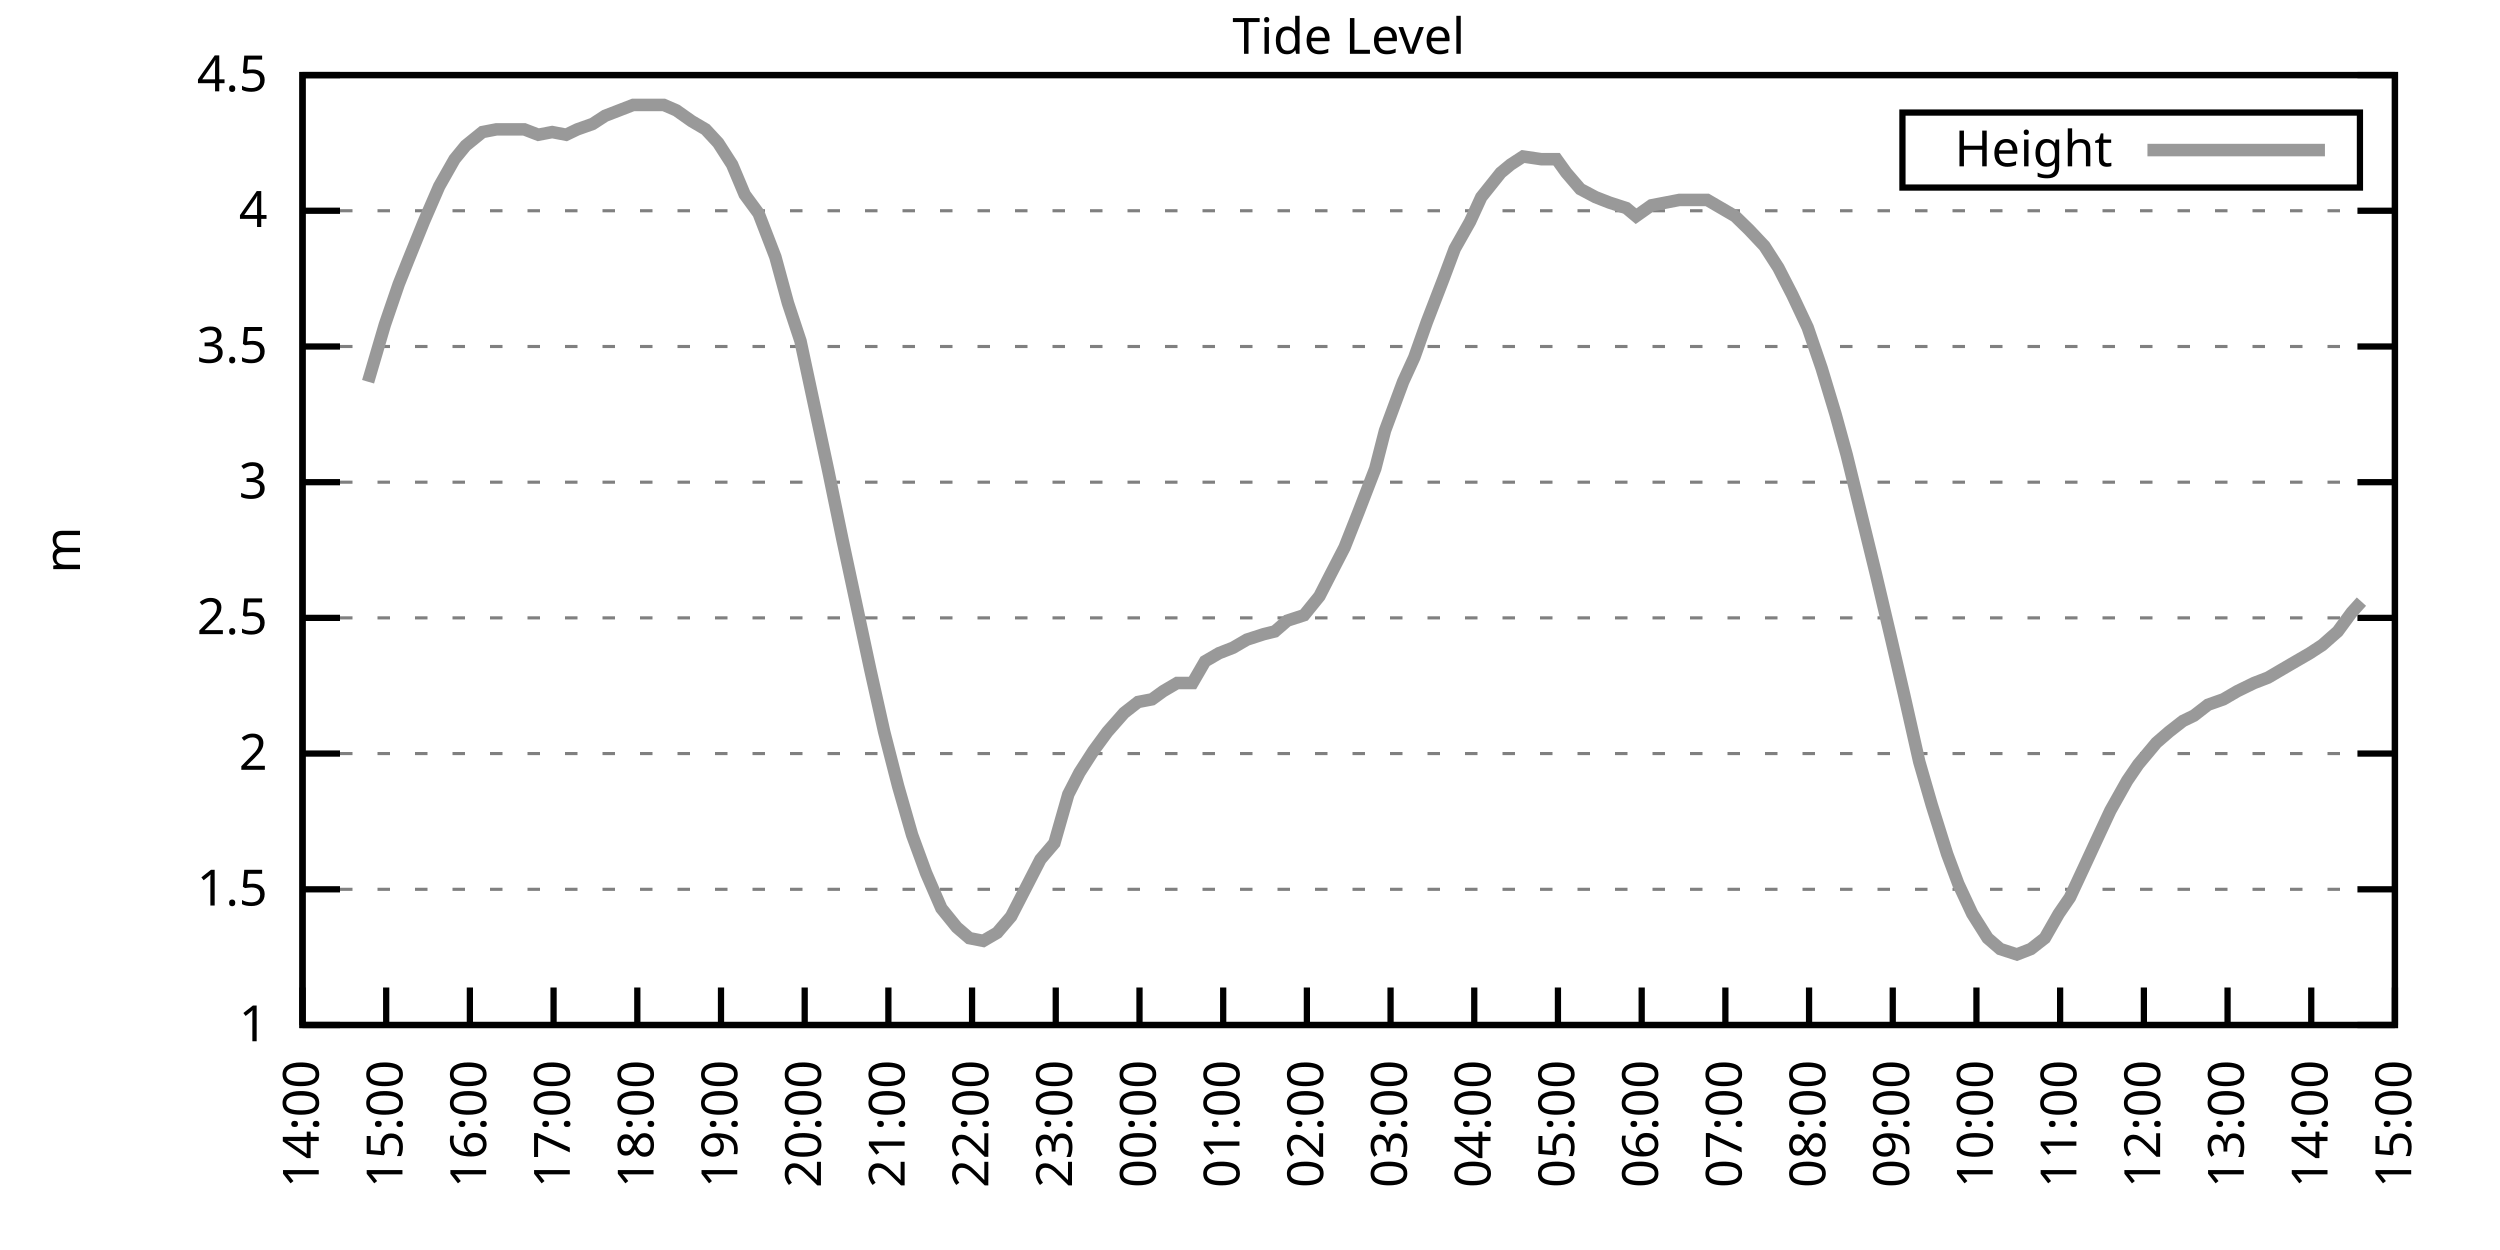
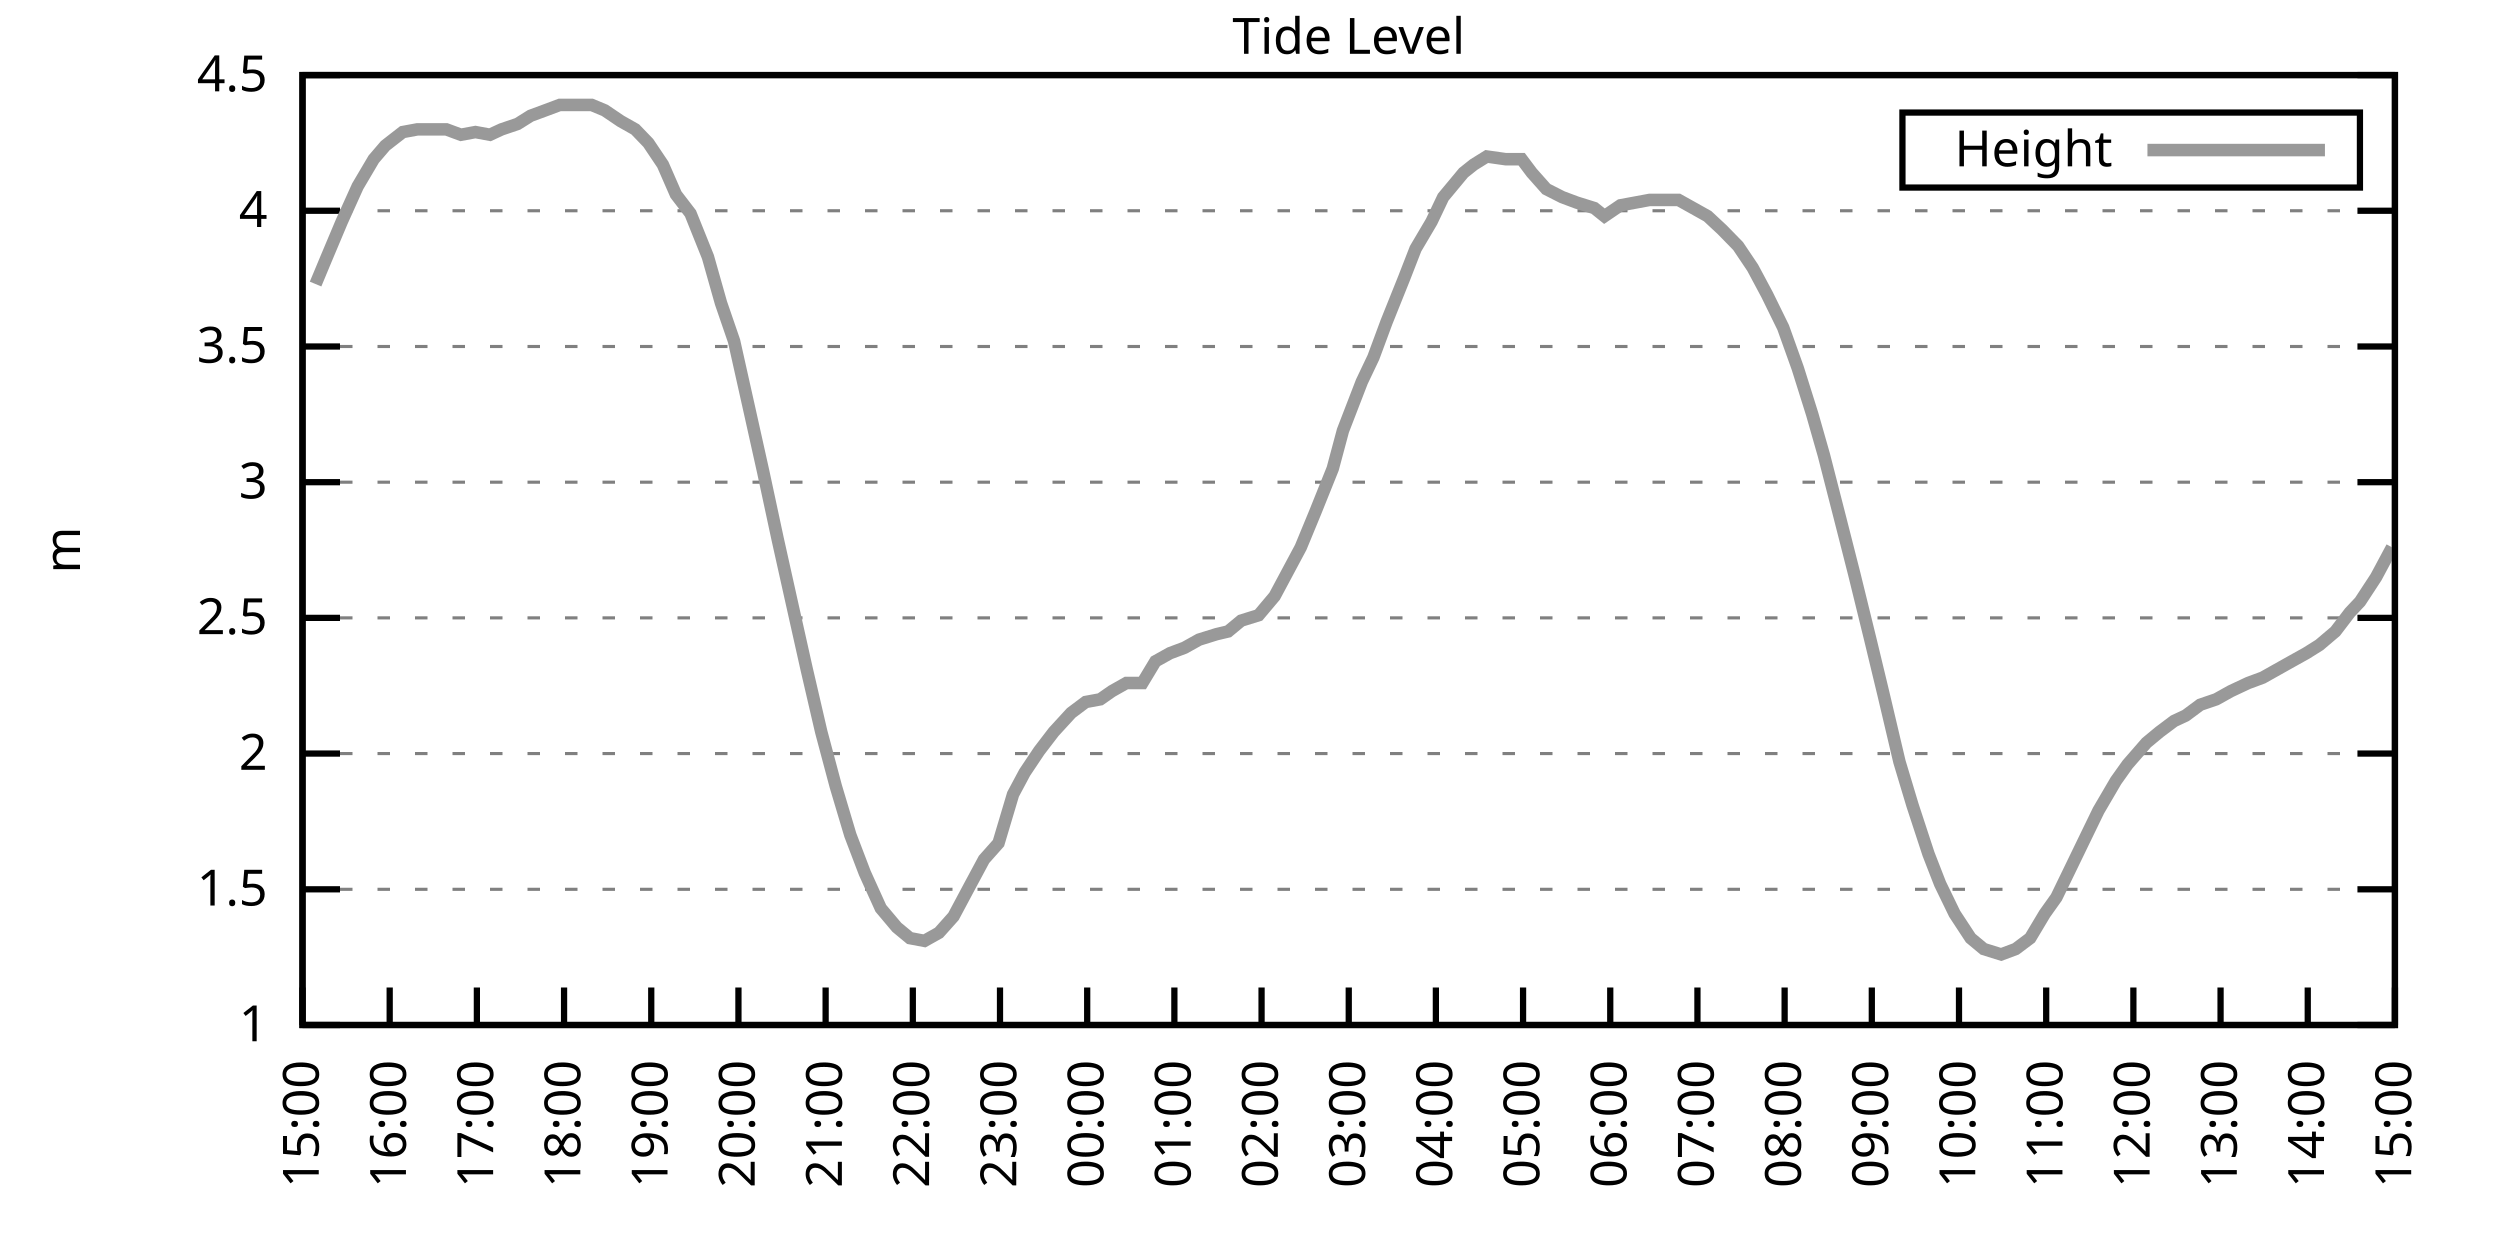
<svg xmlns="http://www.w3.org/2000/svg" xmlns:xlink="http://www.w3.org/1999/xlink" width="400" height="200" viewBox="0 0 400 200">
  <g id="gnuplot_canvas">
    <rect x="0" y="0" width="400" height="200" fill="none" />
    <defs>
      <circle id="gpDot" r="0.5" stroke-width="0.5" stroke="currentColor" />
      <path id="gpPt0" stroke-width="0.333" stroke="currentColor" d="M-1,0 h2 M0,-1 v2" />
      <path id="gpPt1" stroke-width="0.333" stroke="currentColor" d="M-1,-1 L1,1 M1,-1 L-1,1" />
      <path id="gpPt2" stroke-width="0.333" stroke="currentColor" d="M-1,0 L1,0 M0,-1 L0,1 M-1,-1 L1,1 M-1,1 L1,-1" />
      <rect id="gpPt3" stroke-width="0.333" stroke="currentColor" x="-1" y="-1" width="2" height="2" />
      <rect id="gpPt4" stroke-width="0.333" stroke="currentColor" fill="currentColor" x="-1" y="-1" width="2" height="2" />
      <circle id="gpPt5" stroke-width="0.333" stroke="currentColor" cx="0" cy="0" r="1" />
      <use xlink:href="#gpPt5" id="gpPt6" fill="currentColor" stroke="none" />
      <path id="gpPt7" stroke-width="0.333" stroke="currentColor" d="M0,-1.33 L-1.33,0.67 L1.33,0.67 z" />
      <use xlink:href="#gpPt7" id="gpPt8" fill="currentColor" stroke="none" />
      <use xlink:href="#gpPt7" id="gpPt9" stroke="currentColor" transform="rotate(180)" />
      <use xlink:href="#gpPt9" id="gpPt10" fill="currentColor" stroke="none" />
      <use xlink:href="#gpPt3" id="gpPt11" stroke="currentColor" transform="rotate(45)" />
      <use xlink:href="#gpPt11" id="gpPt12" fill="currentColor" stroke="none" />
      <path id="gpPt13" stroke-width="0.333" stroke="currentColor" d="M0,1.330 L1.265,0.411 L0.782,-1.067 L-0.782,-1.076 L-1.265,0.411 z" />
      <use xlink:href="#gpPt13" id="gpPt14" fill="currentColor" stroke="none" />
      <filter id="textbox" filterUnits="objectBoundingBox" x="0" y="0" height="1" width="1">
        <feFlood flood-color="white" flood-opacity="1" result="bgnd" />
        <feComposite in="SourceGraphic" in2="bgnd" operator="atop" />
      </filter>
      <filter id="greybox" filterUnits="objectBoundingBox" x="0" y="0" height="1" width="1">
        <feFlood flood-color="lightgrey" flood-opacity="1" result="grey" />
        <feComposite in="SourceGraphic" in2="grey" operator="atop" />
      </filter>
    </defs>
    <g fill="none" color="white" stroke="currentColor" stroke-width="1.00" stroke-linecap="butt" stroke-linejoin="miter">
</g>
    <g fill="none" color="black" stroke="currentColor" stroke-width="1.00" stroke-linecap="butt" stroke-linejoin="miter">
      <g stroke="none" shape-rendering="crispEdges">
        <polygon fill="rgb(255, 255, 255)" points="48.40,164.00 383.18,164.00 383.18,12.02 48.40,12.02 " />
      </g>
    </g>
    <g fill="none" color="black" stroke="currentColor" stroke-width="1.00" stroke-linecap="butt" stroke-linejoin="miter">
</g>
    <g fill="none" color="black" stroke="black" stroke-width="0.50" stroke-linecap="butt" stroke-linejoin="miter">
</g>
    <g fill="none" color="gray" stroke="currentColor" stroke-width="0.50" stroke-linecap="butt" stroke-linejoin="miter">
      <path stroke="gray" stroke-dasharray="2,4" class="gridline" d="M48.40,164.00 L383.19,164.00  " />
    </g>
    <g fill="none" color="gray" stroke="gray" stroke-width="1.00" stroke-linecap="butt" stroke-linejoin="miter">
</g>
    <g fill="none" color="black" stroke="currentColor" stroke-width="1.00" stroke-linecap="butt" stroke-linejoin="miter">
      <path stroke="black" d="M48.40,164.00 L54.40,164.00 M383.19,164.00 L377.19,164.00  " />
      <g transform="translate(42.80,166.60)" stroke="none" fill="black" font-family="Sans" font-size="8.00" text-anchor="end">
        <text>
          <tspan font-family="Sans"> 1</tspan>
        </text>
      </g>
    </g>
    <g fill="none" color="black" stroke="currentColor" stroke-width="1.00" stroke-linecap="butt" stroke-linejoin="miter">
</g>
    <g fill="none" color="black" stroke="black" stroke-width="0.50" stroke-linecap="butt" stroke-linejoin="miter">
</g>
    <g fill="none" color="gray" stroke="currentColor" stroke-width="0.50" stroke-linecap="butt" stroke-linejoin="miter">
      <path stroke="gray" stroke-dasharray="2,4" class="gridline" d="M48.40,142.29 L383.19,142.29  " />
    </g>
    <g fill="none" color="gray" stroke="gray" stroke-width="1.00" stroke-linecap="butt" stroke-linejoin="miter">
</g>
    <g fill="none" color="black" stroke="currentColor" stroke-width="1.00" stroke-linecap="butt" stroke-linejoin="miter">
      <path stroke="black" d="M48.40,142.29 L54.40,142.29 M383.19,142.29 L377.19,142.29  " />
      <g transform="translate(42.80,144.89)" stroke="none" fill="black" font-family="Sans" font-size="8.00" text-anchor="end">
        <text>
          <tspan font-family="Sans"> 1.5</tspan>
        </text>
      </g>
    </g>
    <g fill="none" color="black" stroke="currentColor" stroke-width="1.00" stroke-linecap="butt" stroke-linejoin="miter">
</g>
    <g fill="none" color="black" stroke="black" stroke-width="0.50" stroke-linecap="butt" stroke-linejoin="miter">
</g>
    <g fill="none" color="gray" stroke="currentColor" stroke-width="0.50" stroke-linecap="butt" stroke-linejoin="miter">
      <path stroke="gray" stroke-dasharray="2,4" class="gridline" d="M48.40,120.57 L383.19,120.57  " />
    </g>
    <g fill="none" color="gray" stroke="gray" stroke-width="1.00" stroke-linecap="butt" stroke-linejoin="miter">
</g>
    <g fill="none" color="black" stroke="currentColor" stroke-width="1.00" stroke-linecap="butt" stroke-linejoin="miter">
      <path stroke="black" d="M48.40,120.57 L54.40,120.57 M383.19,120.57 L377.19,120.57  " />
      <g transform="translate(42.80,123.17)" stroke="none" fill="black" font-family="Sans" font-size="8.00" text-anchor="end">
        <text>
          <tspan font-family="Sans"> 2</tspan>
        </text>
      </g>
    </g>
    <g fill="none" color="black" stroke="currentColor" stroke-width="1.00" stroke-linecap="butt" stroke-linejoin="miter">
</g>
    <g fill="none" color="black" stroke="black" stroke-width="0.50" stroke-linecap="butt" stroke-linejoin="miter">
</g>
    <g fill="none" color="gray" stroke="currentColor" stroke-width="0.50" stroke-linecap="butt" stroke-linejoin="miter">
      <path stroke="gray" stroke-dasharray="2,4" class="gridline" d="M48.40,98.86 L383.19,98.86  " />
    </g>
    <g fill="none" color="gray" stroke="gray" stroke-width="1.00" stroke-linecap="butt" stroke-linejoin="miter">
</g>
    <g fill="none" color="black" stroke="currentColor" stroke-width="1.00" stroke-linecap="butt" stroke-linejoin="miter">
      <path stroke="black" d="M48.40,98.86 L54.40,98.86 M383.19,98.86 L377.19,98.86  " />
      <g transform="translate(42.80,101.46)" stroke="none" fill="black" font-family="Sans" font-size="8.00" text-anchor="end">
        <text>
          <tspan font-family="Sans"> 2.5</tspan>
        </text>
      </g>
    </g>
    <g fill="none" color="black" stroke="currentColor" stroke-width="1.00" stroke-linecap="butt" stroke-linejoin="miter">
</g>
    <g fill="none" color="black" stroke="black" stroke-width="0.50" stroke-linecap="butt" stroke-linejoin="miter">
</g>
    <g fill="none" color="gray" stroke="currentColor" stroke-width="0.50" stroke-linecap="butt" stroke-linejoin="miter">
      <path stroke="gray" stroke-dasharray="2,4" class="gridline" d="M48.40,77.15 L383.19,77.15  " />
    </g>
    <g fill="none" color="gray" stroke="gray" stroke-width="1.00" stroke-linecap="butt" stroke-linejoin="miter">
</g>
    <g fill="none" color="black" stroke="currentColor" stroke-width="1.00" stroke-linecap="butt" stroke-linejoin="miter">
      <path stroke="black" d="M48.40,77.15 L54.40,77.15 M383.19,77.15 L377.19,77.15  " />
      <g transform="translate(42.80,79.75)" stroke="none" fill="black" font-family="Sans" font-size="8.00" text-anchor="end">
        <text>
          <tspan font-family="Sans"> 3</tspan>
        </text>
      </g>
    </g>
    <g fill="none" color="black" stroke="currentColor" stroke-width="1.00" stroke-linecap="butt" stroke-linejoin="miter">
</g>
    <g fill="none" color="black" stroke="black" stroke-width="0.50" stroke-linecap="butt" stroke-linejoin="miter">
</g>
    <g fill="none" color="gray" stroke="currentColor" stroke-width="0.50" stroke-linecap="butt" stroke-linejoin="miter">
      <path stroke="gray" stroke-dasharray="2,4" class="gridline" d="M48.40,55.44 L383.19,55.44  " />
    </g>
    <g fill="none" color="gray" stroke="gray" stroke-width="1.00" stroke-linecap="butt" stroke-linejoin="miter">
</g>
    <g fill="none" color="black" stroke="currentColor" stroke-width="1.00" stroke-linecap="butt" stroke-linejoin="miter">
      <path stroke="black" d="M48.40,55.44 L54.40,55.44 M383.19,55.44 L377.19,55.44  " />
      <g transform="translate(42.80,58.04)" stroke="none" fill="black" font-family="Sans" font-size="8.00" text-anchor="end">
        <text>
          <tspan font-family="Sans"> 3.5</tspan>
        </text>
      </g>
    </g>
    <g fill="none" color="black" stroke="currentColor" stroke-width="1.00" stroke-linecap="butt" stroke-linejoin="miter">
</g>
    <g fill="none" color="black" stroke="black" stroke-width="0.50" stroke-linecap="butt" stroke-linejoin="miter">
</g>
    <g fill="none" color="gray" stroke="currentColor" stroke-width="0.50" stroke-linecap="butt" stroke-linejoin="miter">
      <path stroke="gray" stroke-dasharray="2,4" class="gridline" d="M48.40,33.72 L383.19,33.72  " />
    </g>
    <g fill="none" color="gray" stroke="gray" stroke-width="1.00" stroke-linecap="butt" stroke-linejoin="miter">
</g>
    <g fill="none" color="black" stroke="currentColor" stroke-width="1.00" stroke-linecap="butt" stroke-linejoin="miter">
      <path stroke="black" d="M48.40,33.72 L54.40,33.72 M383.19,33.72 L377.19,33.72  " />
      <g transform="translate(42.80,36.32)" stroke="none" fill="black" font-family="Sans" font-size="8.00" text-anchor="end">
        <text>
          <tspan font-family="Sans"> 4</tspan>
        </text>
      </g>
    </g>
    <g fill="none" color="black" stroke="currentColor" stroke-width="1.00" stroke-linecap="butt" stroke-linejoin="miter">
</g>
    <g fill="none" color="black" stroke="black" stroke-width="0.50" stroke-linecap="butt" stroke-linejoin="miter">
</g>
    <g fill="none" color="gray" stroke="currentColor" stroke-width="0.50" stroke-linecap="butt" stroke-linejoin="miter">
      <path stroke="gray" stroke-dasharray="2,4" class="gridline" d="M48.40,12.01 L383.19,12.01  " />
    </g>
    <g fill="none" color="gray" stroke="gray" stroke-width="1.00" stroke-linecap="butt" stroke-linejoin="miter">
</g>
    <g fill="none" color="black" stroke="currentColor" stroke-width="1.00" stroke-linecap="butt" stroke-linejoin="miter">
      <path stroke="black" d="M48.40,12.01 L54.40,12.01 M383.19,12.01 L377.19,12.01  " />
      <g transform="translate(42.80,14.61)" stroke="none" fill="black" font-family="Sans" font-size="8.00" text-anchor="end">
        <text>
          <tspan font-family="Sans"> 4.5</tspan>
        </text>
      </g>
    </g>
    <g fill="none" color="black" stroke="currentColor" stroke-width="1.00" stroke-linecap="butt" stroke-linejoin="miter">
      <path stroke="black" d="M48.40,164.00 L48.40,158.00  " />
      <g transform="translate(51.00,169.60) rotate(270.00)" stroke="none" fill="black" font-family="Sans" font-size="8.00" text-anchor="end">
        <text>
-           <tspan font-family="Sans">14:00</tspan>
-         </text>
-       </g>
-     </g>
-     <g fill="none" color="black" stroke="currentColor" stroke-width="1.00" stroke-linecap="butt" stroke-linejoin="miter">
-       <path stroke="black" d="M61.79,164.00 L61.79,158.00  " />
-       <g transform="translate(64.39,169.60) rotate(270.00)" stroke="none" fill="black" font-family="Sans" font-size="8.00" text-anchor="end">
-         <text>
          <tspan font-family="Sans">15:00</tspan>
        </text>
      </g>
    </g>
    <g fill="none" color="black" stroke="currentColor" stroke-width="1.00" stroke-linecap="butt" stroke-linejoin="miter">
-       <path stroke="black" d="M75.18,164.00 L75.18,158.00  " />
-       <g transform="translate(77.78,169.60) rotate(270.00)" stroke="none" fill="black" font-family="Sans" font-size="8.00" text-anchor="end">
+       <path stroke="black" d="M62.35,164.00 L62.35,158.00  " />
+       <g transform="translate(64.95,169.60) rotate(270.00)" stroke="none" fill="black" font-family="Sans" font-size="8.00" text-anchor="end">
        <text>
          <tspan font-family="Sans">16:00</tspan>
        </text>
      </g>
    </g>
    <g fill="none" color="black" stroke="currentColor" stroke-width="1.00" stroke-linecap="butt" stroke-linejoin="miter">
-       <path stroke="black" d="M88.57,164.00 L88.57,158.00  " />
-       <g transform="translate(91.17,169.60) rotate(270.00)" stroke="none" fill="black" font-family="Sans" font-size="8.00" text-anchor="end">
+       <path stroke="black" d="M76.30,164.00 L76.30,158.00  " />
+       <g transform="translate(78.90,169.60) rotate(270.00)" stroke="none" fill="black" font-family="Sans" font-size="8.00" text-anchor="end">
        <text>
          <tspan font-family="Sans">17:00</tspan>
        </text>
      </g>
    </g>
    <g fill="none" color="black" stroke="currentColor" stroke-width="1.00" stroke-linecap="butt" stroke-linejoin="miter">
-       <path stroke="black" d="M101.97,164.00 L101.97,158.00  " />
-       <g transform="translate(104.57,169.60) rotate(270.00)" stroke="none" fill="black" font-family="Sans" font-size="8.00" text-anchor="end">
+       <path stroke="black" d="M90.25,164.00 L90.25,158.00  " />
+       <g transform="translate(92.85,169.60) rotate(270.00)" stroke="none" fill="black" font-family="Sans" font-size="8.00" text-anchor="end">
        <text>
          <tspan font-family="Sans">18:00</tspan>
        </text>
      </g>
    </g>
    <g fill="none" color="black" stroke="currentColor" stroke-width="1.00" stroke-linecap="butt" stroke-linejoin="miter">
-       <path stroke="black" d="M115.36,164.00 L115.36,158.00  " />
-       <g transform="translate(117.96,169.60) rotate(270.00)" stroke="none" fill="black" font-family="Sans" font-size="8.00" text-anchor="end">
+       <path stroke="black" d="M104.20,164.00 L104.20,158.00  " />
+       <g transform="translate(106.80,169.60) rotate(270.00)" stroke="none" fill="black" font-family="Sans" font-size="8.00" text-anchor="end">
        <text>
          <tspan font-family="Sans">19:00</tspan>
        </text>
      </g>
    </g>
    <g fill="none" color="black" stroke="currentColor" stroke-width="1.00" stroke-linecap="butt" stroke-linejoin="miter">
-       <path stroke="black" d="M128.75,164.00 L128.75,158.00  " />
-       <g transform="translate(131.35,169.60) rotate(270.00)" stroke="none" fill="black" font-family="Sans" font-size="8.00" text-anchor="end">
+       <path stroke="black" d="M118.15,164.00 L118.15,158.00  " />
+       <g transform="translate(120.75,169.60) rotate(270.00)" stroke="none" fill="black" font-family="Sans" font-size="8.00" text-anchor="end">
        <text>
          <tspan font-family="Sans">20:00</tspan>
        </text>
      </g>
    </g>
    <g fill="none" color="black" stroke="currentColor" stroke-width="1.00" stroke-linecap="butt" stroke-linejoin="miter">
-       <path stroke="black" d="M142.14,164.00 L142.14,158.00  " />
-       <g transform="translate(144.74,169.60) rotate(270.00)" stroke="none" fill="black" font-family="Sans" font-size="8.00" text-anchor="end">
+       <path stroke="black" d="M132.10,164.00 L132.10,158.00  " />
+       <g transform="translate(134.70,169.60) rotate(270.00)" stroke="none" fill="black" font-family="Sans" font-size="8.00" text-anchor="end">
        <text>
          <tspan font-family="Sans">21:00</tspan>
        </text>
      </g>
    </g>
    <g fill="none" color="black" stroke="currentColor" stroke-width="1.00" stroke-linecap="butt" stroke-linejoin="miter">
-       <path stroke="black" d="M155.53,164.00 L155.53,158.00  " />
-       <g transform="translate(158.13,169.60) rotate(270.00)" stroke="none" fill="black" font-family="Sans" font-size="8.00" text-anchor="end">
+       <path stroke="black" d="M146.05,164.00 L146.05,158.00  " />
+       <g transform="translate(148.65,169.60) rotate(270.00)" stroke="none" fill="black" font-family="Sans" font-size="8.00" text-anchor="end">
        <text>
          <tspan font-family="Sans">22:00</tspan>
        </text>
      </g>
    </g>
    <g fill="none" color="black" stroke="currentColor" stroke-width="1.00" stroke-linecap="butt" stroke-linejoin="miter">
-       <path stroke="black" d="M168.92,164.00 L168.92,158.00  " />
-       <g transform="translate(171.52,169.60) rotate(270.00)" stroke="none" fill="black" font-family="Sans" font-size="8.00" text-anchor="end">
+       <path stroke="black" d="M160.00,164.00 L160.00,158.00  " />
+       <g transform="translate(162.60,169.60) rotate(270.00)" stroke="none" fill="black" font-family="Sans" font-size="8.00" text-anchor="end">
        <text>
          <tspan font-family="Sans">23:00</tspan>
        </text>
      </g>
    </g>
    <g fill="none" color="black" stroke="currentColor" stroke-width="1.00" stroke-linecap="butt" stroke-linejoin="miter">
-       <path stroke="black" d="M182.32,164.00 L182.32,158.00  " />
-       <g transform="translate(184.92,169.60) rotate(270.00)" stroke="none" fill="black" font-family="Sans" font-size="8.00" text-anchor="end">
+       <path stroke="black" d="M173.95,164.00 L173.95,158.00  " />
+       <g transform="translate(176.55,169.60) rotate(270.00)" stroke="none" fill="black" font-family="Sans" font-size="8.00" text-anchor="end">
        <text>
          <tspan font-family="Sans">00:00</tspan>
        </text>
      </g>
    </g>
    <g fill="none" color="black" stroke="currentColor" stroke-width="1.00" stroke-linecap="butt" stroke-linejoin="miter">
-       <path stroke="black" d="M195.71,164.00 L195.71,158.00  " />
-       <g transform="translate(198.31,169.60) rotate(270.00)" stroke="none" fill="black" font-family="Sans" font-size="8.00" text-anchor="end">
+       <path stroke="black" d="M187.90,164.00 L187.90,158.00  " />
+       <g transform="translate(190.50,169.60) rotate(270.00)" stroke="none" fill="black" font-family="Sans" font-size="8.00" text-anchor="end">
        <text>
          <tspan font-family="Sans">01:00</tspan>
        </text>
      </g>
    </g>
    <g fill="none" color="black" stroke="currentColor" stroke-width="1.00" stroke-linecap="butt" stroke-linejoin="miter">
-       <path stroke="black" d="M209.10,164.00 L209.10,158.00  " />
-       <g transform="translate(211.70,169.60) rotate(270.00)" stroke="none" fill="black" font-family="Sans" font-size="8.00" text-anchor="end">
+       <path stroke="black" d="M201.85,164.00 L201.85,158.00  " />
+       <g transform="translate(204.45,169.60) rotate(270.00)" stroke="none" fill="black" font-family="Sans" font-size="8.00" text-anchor="end">
        <text>
          <tspan font-family="Sans">02:00</tspan>
        </text>
      </g>
    </g>
    <g fill="none" color="black" stroke="currentColor" stroke-width="1.00" stroke-linecap="butt" stroke-linejoin="miter">
-       <path stroke="black" d="M222.49,164.00 L222.49,158.00  " />
-       <g transform="translate(225.09,169.60) rotate(270.00)" stroke="none" fill="black" font-family="Sans" font-size="8.00" text-anchor="end">
+       <path stroke="black" d="M215.80,164.00 L215.80,158.00  " />
+       <g transform="translate(218.40,169.60) rotate(270.00)" stroke="none" fill="black" font-family="Sans" font-size="8.00" text-anchor="end">
        <text>
          <tspan font-family="Sans">03:00</tspan>
        </text>
      </g>
    </g>
    <g fill="none" color="black" stroke="currentColor" stroke-width="1.00" stroke-linecap="butt" stroke-linejoin="miter">
-       <path stroke="black" d="M235.88,164.00 L235.88,158.00  " />
-       <g transform="translate(238.48,169.60) rotate(270.00)" stroke="none" fill="black" font-family="Sans" font-size="8.00" text-anchor="end">
+       <path stroke="black" d="M229.74,164.00 L229.74,158.00  " />
+       <g transform="translate(232.34,169.60) rotate(270.00)" stroke="none" fill="black" font-family="Sans" font-size="8.00" text-anchor="end">
        <text>
          <tspan font-family="Sans">04:00</tspan>
        </text>
      </g>
    </g>
    <g fill="none" color="black" stroke="currentColor" stroke-width="1.00" stroke-linecap="butt" stroke-linejoin="miter">
-       <path stroke="black" d="M249.27,164.00 L249.27,158.00  " />
-       <g transform="translate(251.87,169.60) rotate(270.00)" stroke="none" fill="black" font-family="Sans" font-size="8.00" text-anchor="end">
+       <path stroke="black" d="M243.69,164.00 L243.69,158.00  " />
+       <g transform="translate(246.29,169.60) rotate(270.00)" stroke="none" fill="black" font-family="Sans" font-size="8.00" text-anchor="end">
        <text>
          <tspan font-family="Sans">05:00</tspan>
        </text>
      </g>
    </g>
    <g fill="none" color="black" stroke="currentColor" stroke-width="1.00" stroke-linecap="butt" stroke-linejoin="miter">
-       <path stroke="black" d="M262.67,164.00 L262.67,158.00  " />
-       <g transform="translate(265.27,169.60) rotate(270.00)" stroke="none" fill="black" font-family="Sans" font-size="8.00" text-anchor="end">
+       <path stroke="black" d="M257.64,164.00 L257.64,158.00  " />
+       <g transform="translate(260.24,169.60) rotate(270.00)" stroke="none" fill="black" font-family="Sans" font-size="8.00" text-anchor="end">
        <text>
          <tspan font-family="Sans">06:00</tspan>
        </text>
      </g>
    </g>
    <g fill="none" color="black" stroke="currentColor" stroke-width="1.00" stroke-linecap="butt" stroke-linejoin="miter">
-       <path stroke="black" d="M276.06,164.00 L276.06,158.00  " />
-       <g transform="translate(278.66,169.60) rotate(270.00)" stroke="none" fill="black" font-family="Sans" font-size="8.00" text-anchor="end">
+       <path stroke="black" d="M271.59,164.00 L271.59,158.00  " />
+       <g transform="translate(274.19,169.60) rotate(270.00)" stroke="none" fill="black" font-family="Sans" font-size="8.00" text-anchor="end">
        <text>
          <tspan font-family="Sans">07:00</tspan>
        </text>
      </g>
    </g>
    <g fill="none" color="black" stroke="currentColor" stroke-width="1.00" stroke-linecap="butt" stroke-linejoin="miter">
-       <path stroke="black" d="M289.45,164.00 L289.45,158.00  " />
-       <g transform="translate(292.05,169.60) rotate(270.00)" stroke="none" fill="black" font-family="Sans" font-size="8.00" text-anchor="end">
+       <path stroke="black" d="M285.54,164.00 L285.54,158.00  " />
+       <g transform="translate(288.14,169.60) rotate(270.00)" stroke="none" fill="black" font-family="Sans" font-size="8.00" text-anchor="end">
        <text>
          <tspan font-family="Sans">08:00</tspan>
        </text>
      </g>
    </g>
    <g fill="none" color="black" stroke="currentColor" stroke-width="1.00" stroke-linecap="butt" stroke-linejoin="miter">
-       <path stroke="black" d="M302.84,164.00 L302.84,158.00  " />
-       <g transform="translate(305.44,169.60) rotate(270.00)" stroke="none" fill="black" font-family="Sans" font-size="8.00" text-anchor="end">
+       <path stroke="black" d="M299.49,164.00 L299.49,158.00  " />
+       <g transform="translate(302.09,169.60) rotate(270.00)" stroke="none" fill="black" font-family="Sans" font-size="8.00" text-anchor="end">
        <text>
          <tspan font-family="Sans">09:00</tspan>
        </text>
      </g>
    </g>
    <g fill="none" color="black" stroke="currentColor" stroke-width="1.00" stroke-linecap="butt" stroke-linejoin="miter">
-       <path stroke="black" d="M316.23,164.00 L316.23,158.00  " />
-       <g transform="translate(318.83,169.60) rotate(270.00)" stroke="none" fill="black" font-family="Sans" font-size="8.00" text-anchor="end">
+       <path stroke="black" d="M313.44,164.00 L313.44,158.00  " />
+       <g transform="translate(316.04,169.60) rotate(270.00)" stroke="none" fill="black" font-family="Sans" font-size="8.00" text-anchor="end">
        <text>
          <tspan font-family="Sans">10:00</tspan>
        </text>
      </g>
    </g>
    <g fill="none" color="black" stroke="currentColor" stroke-width="1.00" stroke-linecap="butt" stroke-linejoin="miter">
-       <path stroke="black" d="M329.62,164.00 L329.62,158.00  " />
-       <g transform="translate(332.22,169.60) rotate(270.00)" stroke="none" fill="black" font-family="Sans" font-size="8.00" text-anchor="end">
+       <path stroke="black" d="M327.39,164.00 L327.39,158.00  " />
+       <g transform="translate(329.99,169.60) rotate(270.00)" stroke="none" fill="black" font-family="Sans" font-size="8.00" text-anchor="end">
        <text>
          <tspan font-family="Sans">11:00</tspan>
        </text>
      </g>
    </g>
    <g fill="none" color="black" stroke="currentColor" stroke-width="1.00" stroke-linecap="butt" stroke-linejoin="miter">
-       <path stroke="black" d="M343.02,164.00 L343.02,158.00  " />
-       <g transform="translate(345.62,169.60) rotate(270.00)" stroke="none" fill="black" font-family="Sans" font-size="8.00" text-anchor="end">
+       <path stroke="black" d="M341.34,164.00 L341.34,158.00  " />
+       <g transform="translate(343.94,169.60) rotate(270.00)" stroke="none" fill="black" font-family="Sans" font-size="8.00" text-anchor="end">
        <text>
          <tspan font-family="Sans">12:00</tspan>
        </text>
      </g>
    </g>
    <g fill="none" color="black" stroke="currentColor" stroke-width="1.00" stroke-linecap="butt" stroke-linejoin="miter">
-       <path stroke="black" d="M356.41,164.00 L356.41,158.00  " />
-       <g transform="translate(359.01,169.60) rotate(270.00)" stroke="none" fill="black" font-family="Sans" font-size="8.00" text-anchor="end">
+       <path stroke="black" d="M355.29,164.00 L355.29,158.00  " />
+       <g transform="translate(357.89,169.60) rotate(270.00)" stroke="none" fill="black" font-family="Sans" font-size="8.00" text-anchor="end">
        <text>
          <tspan font-family="Sans">13:00</tspan>
        </text>
      </g>
    </g>
    <g fill="none" color="black" stroke="currentColor" stroke-width="1.00" stroke-linecap="butt" stroke-linejoin="miter">
-       <path stroke="black" d="M369.80,164.00 L369.80,158.00  " />
-       <g transform="translate(372.40,169.60) rotate(270.00)" stroke="none" fill="black" font-family="Sans" font-size="8.00" text-anchor="end">
+       <path stroke="black" d="M369.24,164.00 L369.24,158.00  " />
+       <g transform="translate(371.84,169.60) rotate(270.00)" stroke="none" fill="black" font-family="Sans" font-size="8.00" text-anchor="end">
        <text>
          <tspan font-family="Sans">14:00</tspan>
        </text>
      </g>
    </g>
    <g fill="none" color="black" stroke="currentColor" stroke-width="1.00" stroke-linecap="butt" stroke-linejoin="miter">
      <path stroke="black" d="M383.19,164.00 L383.19,158.00  " />
      <g transform="translate(385.79,169.60) rotate(270.00)" stroke="none" fill="black" font-family="Sans" font-size="8.00" text-anchor="end">
        <text>
          <tspan font-family="Sans">15:00</tspan>
        </text>
      </g>
    </g>
    <g fill="none" color="black" stroke="currentColor" stroke-width="1.00" stroke-linecap="butt" stroke-linejoin="miter">
</g>
    <g fill="none" color="black" stroke="currentColor" stroke-width="1.00" stroke-linecap="butt" stroke-linejoin="miter">
      <path stroke="black" d="M48.40,12.01 L48.40,164.00 L383.19,164.00 L383.19,12.01 L48.40,12.01 Z  " />
    </g>
    <g fill="none" color="black" stroke="currentColor" stroke-width="1.00" stroke-linecap="butt" stroke-linejoin="miter">
</g>
    <g fill="none" color="black" stroke="currentColor" stroke-width="1.00" stroke-linecap="butt" stroke-linejoin="miter">
      <path stroke="black" d="M304.39,30.01 L304.39,18.01 L377.59,18.01 L377.59,30.01 L304.39,30.01 Z  " />
    </g>
    <g id="Tide_level_plot_1">
      <g fill="none" color="white" stroke="black" stroke-width="2.00" stroke-linecap="butt" stroke-linejoin="miter">
</g>
      <g fill="none" color="black" stroke="currentColor" stroke-width="2.00" stroke-linecap="butt" stroke-linejoin="miter">
        <g transform="translate(337.99,26.61)" stroke="none" fill="black" font-family="Sans" font-size="8.00" text-anchor="end">
          <text>
            <tspan font-family="Sans">Height</tspan>
          </text>
        </g>
      </g>
      <g fill="none" color="black" stroke="currentColor" stroke-width="2.00" stroke-linecap="butt" stroke-linejoin="miter">
-         <path stroke="rgb(153, 153, 153)" d="M343.59,24.01 L371.99,24.01 M58.89,61.08 L61.57,51.96 L63.80,45.45 L65.36,41.54 L67.82,35.46 L70.27,29.81   L72.73,25.47 L74.51,23.30 L77.19,21.13 L79.42,20.70 L81.66,20.70 L83.89,20.70 L86.12,21.56 L88.35,21.13   L90.58,21.56 L92.37,20.70 L94.82,19.83 L96.83,18.52 L99.06,17.66 L101.30,16.79 L103.98,16.79 L106.21,16.79   L108.22,17.66 L110.67,19.39 L112.90,20.70 L114.91,22.87 L117.14,26.34 L119.15,31.12 L121.38,34.16 L124.06,41.11   L126.07,48.49 L128.08,54.57 L130.31,64.99 L132.54,75.41 L134.78,86.27 L137.01,96.69 L139.24,107.11 L141.47,117.10   L143.70,125.79 L145.94,133.60 L148.17,139.68 L150.62,145.33 L153.08,148.37 L155.09,150.10 L157.32,150.54 L159.55,149.24   L161.78,146.63 L164.24,141.85 L166.47,137.51 L168.70,134.90 L170.93,127.09 L172.72,123.61 L174.95,120.14 L177.18,117.10   L179.86,114.06 L182.09,112.32 L184.32,111.89 L186.11,110.59 L188.34,109.28 L190.80,109.28 L192.81,105.81 L195.04,104.51   L197.27,103.64 L199.50,102.34 L202.18,101.47 L203.97,101.03 L205.97,99.30 L208.65,98.43 L211.11,95.39 L212.89,91.91   L215.13,87.57 L217.36,81.93 L220.04,74.98 L221.60,68.90 L224.50,61.08 L226.29,57.17 L228.29,51.53 L230.97,44.58   L232.76,39.80 L235.21,35.46 L237.00,31.55 L240.12,27.64 L241.69,26.34 L243.69,25.04 L246.60,25.47 L249.05,25.47   L250.61,27.64 L252.85,30.25 L255.30,31.55 L257.53,32.42 L260.21,33.29 L261.77,34.59 L264.23,32.85 L266.46,32.42   L268.69,31.99 L270.92,31.99 L273.16,31.99 L275.39,33.29 L277.62,34.59 L279.85,36.76 L282.31,39.37 L284.54,42.84   L286.77,47.18 L289.23,52.40 L291.46,58.91 L293.69,66.29 L295.48,72.81 L297.93,82.79 L300.16,91.91 L302.62,102.34   L304.63,111.02 L307.08,121.88 L309.09,128.83 L311.54,136.64 L313.33,141.42 L315.56,146.20 L318.02,150.10 L320.03,151.84   L322.70,152.71 L324.94,151.84 L327.17,150.10 L329.40,146.20 L331.19,143.59 L333.42,138.81 L335.43,134.47 L337.66,129.69   L340.34,124.92 L342.12,122.31 L345.02,118.84 L347.03,117.10 L349.26,115.36 L351.05,114.49 L353.28,112.76 L355.74,111.89   L357.97,110.59 L360.65,109.28 L362.88,108.42 L365.11,107.11 L367.34,105.81 L369.58,104.51 L371.58,103.20 L374.04,101.03   L376.27,97.99 L377.83,96.26  " />
+         <path stroke="rgb(153, 153, 153)" d="M343.59,24.01 L371.99,24.01 M50.49,45.45 L52.12,41.54 L54.68,35.46 L57.23,29.81 L59.79,25.47 L61.65,23.30   L64.44,21.13 L66.77,20.70 L69.09,20.70 L71.42,20.70 L73.74,21.56 L76.07,21.13 L78.39,21.56 L80.25,20.70   L82.81,19.83 L84.90,18.52 L87.23,17.66 L89.55,16.79 L92.34,16.79 L94.67,16.79 L96.76,17.66 L99.32,19.39   L101.64,20.70 L103.73,22.87 L106.06,26.34 L108.15,31.12 L110.48,34.16 L113.27,41.11 L115.36,48.49 L117.45,54.57   L119.78,64.99 L122.10,75.41 L124.43,86.27 L126.75,96.69 L129.08,107.11 L131.40,117.10 L133.72,125.79 L136.05,133.60   L138.37,139.68 L140.93,145.33 L143.49,148.37 L145.58,150.10 L147.91,150.54 L150.23,149.24 L152.56,146.63 L155.11,141.85   L157.44,137.51 L159.76,134.90 L162.09,127.09 L163.95,123.61 L166.27,120.14 L168.60,117.10 L171.39,114.06 L173.71,112.32   L176.04,111.89 L177.90,110.59 L180.22,109.28 L182.78,109.28 L184.87,105.81 L187.20,104.51 L189.52,103.64 L191.85,102.34   L194.64,101.47 L196.50,101.03 L198.59,99.30 L201.38,98.43 L203.94,95.39 L205.80,91.91 L208.12,87.57 L210.45,81.93   L213.24,74.98 L214.87,68.90 L217.89,61.08 L219.75,57.17 L221.84,51.53 L224.63,44.58 L226.49,39.80 L229.05,35.46   L230.91,31.55 L234.16,27.64 L235.79,26.34 L237.88,25.04 L240.90,25.47 L243.46,25.47 L245.09,27.64 L247.41,30.25   L249.97,31.55 L252.30,32.42 L255.09,33.29 L256.71,34.59 L259.27,32.85 L261.60,32.42 L263.92,31.99 L266.25,31.99   L268.57,31.99 L270.90,33.29 L273.22,34.59 L275.55,36.76 L278.10,39.37 L280.43,42.84 L282.75,47.18 L285.31,52.40   L287.64,58.91 L289.96,66.29 L291.82,72.81 L294.38,82.79 L296.70,91.91 L299.26,102.34 L301.35,111.02 L303.91,121.88   L306.00,128.83 L308.56,136.64 L310.42,141.42 L312.74,146.20 L315.30,150.10 L317.39,151.84 L320.18,152.71 L322.51,151.84   L324.83,150.10 L327.16,146.20 L329.02,143.59 L331.34,138.81 L333.44,134.47 L335.76,129.69 L338.55,124.92 L340.41,122.31   L343.43,118.84 L345.53,117.10 L347.85,115.36 L349.71,114.49 L352.04,112.76 L354.59,111.89 L356.92,110.59 L359.71,109.28   L362.03,108.42 L364.36,107.11 L366.68,105.81 L369.01,104.51 L371.10,103.20 L373.66,101.03 L375.98,97.99 L377.61,96.26   L380.17,92.35 L382.73,87.57  " />
      </g>
    </g>
    <g fill="none" color="black" stroke="currentColor" stroke-width="2.00" stroke-linecap="butt" stroke-linejoin="miter">
</g>
    <g fill="none" color="black" stroke="black" stroke-width="1.00" stroke-linecap="butt" stroke-linejoin="miter">
</g>
    <g fill="none" color="black" stroke="currentColor" stroke-width="1.00" stroke-linecap="butt" stroke-linejoin="miter">
      <path stroke="black" d="M48.40,12.01 L48.40,164.00 L383.19,164.00 L383.19,12.01 L48.40,12.01 Z  " />
      <g transform="translate(12.80,88.01) rotate(270.00)" stroke="none" fill="black" font-family="Sans" font-size="8.00" text-anchor="middle">
        <text>
          <tspan font-family="Sans">m</tspan>
        </text>
      </g>
    </g>
    <g fill="none" color="black" stroke="currentColor" stroke-width="1.00" stroke-linecap="butt" stroke-linejoin="miter">
</g>
    <g fill="none" color="black" stroke="currentColor" stroke-width="1.00" stroke-linecap="butt" stroke-linejoin="miter">
      <g transform="translate(215.79,8.61)" stroke="none" fill="black" font-family="Sans" font-size="8.00" text-anchor="middle">
        <text>
          <tspan font-family="Sans">Tide Level</tspan>
        </text>
      </g>
    </g>
    <g fill="none" color="black" stroke="currentColor" stroke-width="1.00" stroke-linecap="butt" stroke-linejoin="miter">
</g>
  </g>
</svg>
